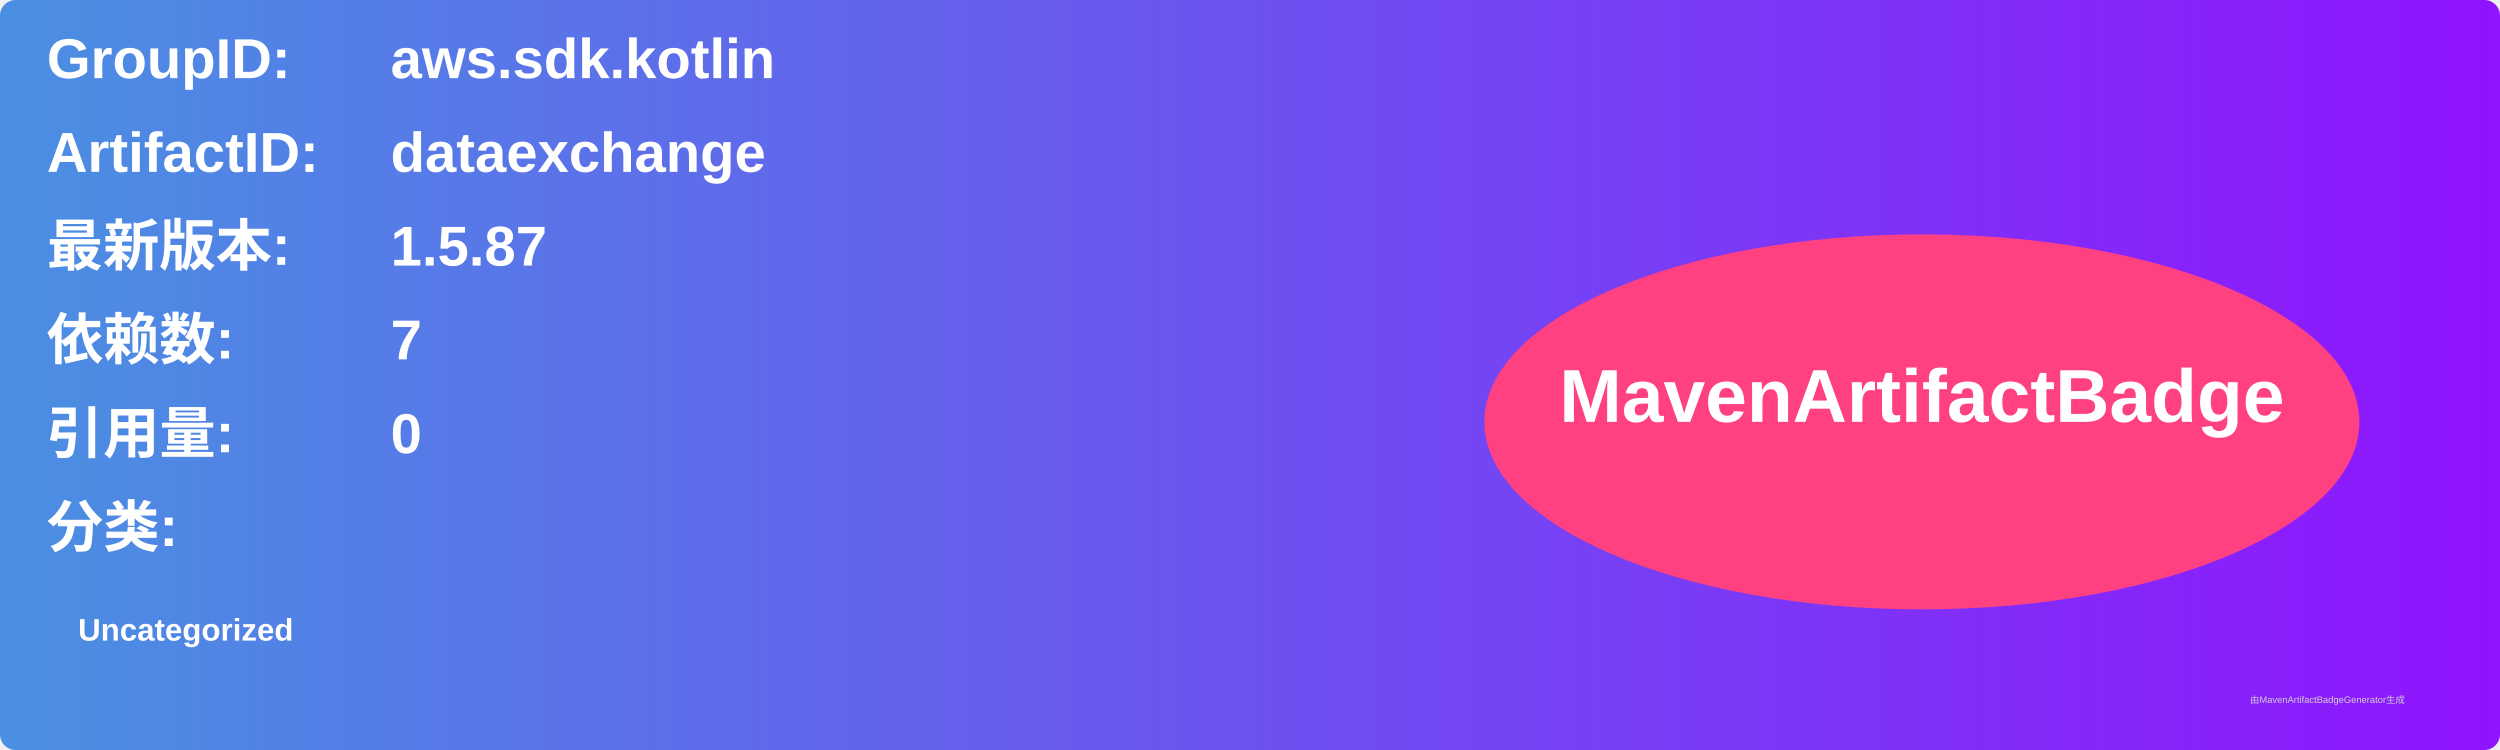
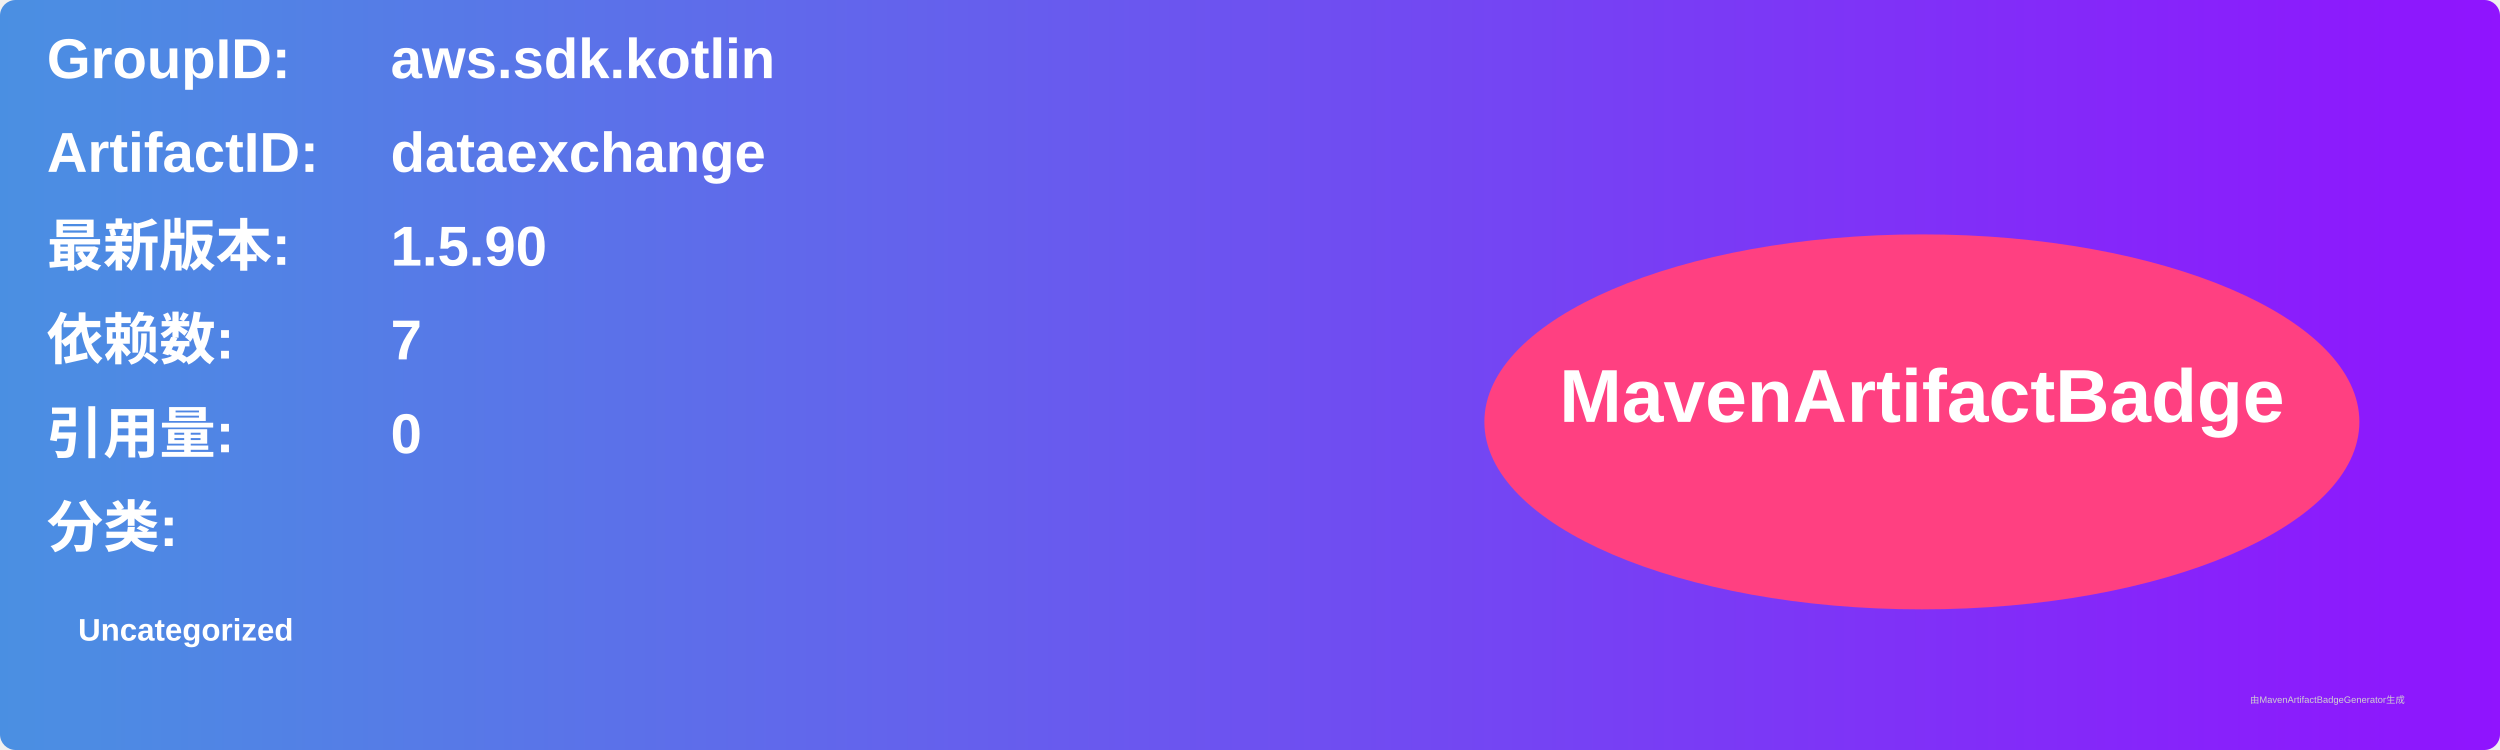
<svg xmlns="http://www.w3.org/2000/svg" width="800" height="240" viewBox="0 0 800 240">
  <linearGradient id="grad" x1="0%" y1="0%" x2="100%" y2="0%">
    <stop offset="0%" stop-color="#4a90e2" />
    <stop offset="100%" stop-color="#9013fe" />
  </linearGradient>
  <rect width="100%" height="100%" rx="5" ry="5" fill="url(#grad)" />
  <g transform="translate(15, 15)">
    <text x="0" y="10" font-family="Arial" font-size="18" fill="white" font-weight="bold" width="260">GroupID:</text>
    <text x="110" y="10" font-family="Arial" font-size="18" fill="white" font-weight="bold" width="460">aws.sdk.kotlin</text>
    <text x="0" y="40" font-family="Arial" font-size="18" fill="white" font-weight="bold" width="260">ArtifactID:</text>
    <text x="110" y="40" font-family="Arial" font-size="18" fill="white" font-weight="bold" width="460">dataexchange</text>
    <text x="0" y="70" font-family="Arial" font-size="18" fill="white" font-weight="bold">最新版本:</text>
    <text x="110" y="70" font-family="Arial" font-size="18" fill="white" font-weight="bold">
-       <tspan font-weight="bold">1.5.87</tspan>
+       <tspan font-weight="bold">1.5.90</tspan>
    </text>
    <text x="0" y="100" font-family="Arial" font-size="18" fill="white" font-weight="bold">依赖数: </text>
    <text x="110" y="100" font-family="Arial" font-size="18" fill="white">
      <tspan font-weight="bold">7</tspan>
    </text>
    <text x="0" y="130" font-family="Arial" font-size="18" fill="white" font-weight="bold">引用量: </text>
    <text x="110" y="130" font-family="Arial" font-size="18" fill="white">
      <tspan font-weight="bold">0</tspan>
    </text>
    <text x="0" y="160" font-family="Arial" font-size="18" fill="white" font-weight="bold">分类:</text>
    <text x="10" y="190" font-family="Arial" font-size="10" fill="white">
      <tspan font-weight="bold">Uncategorized</tspan>
    </text>
    <ellipse cx="600" cy="120" rx="140" ry="60" fill="#ff4081" />
    <text x="600" y="120" text-anchor="middle" font-family="Arial" font-size="24" fill="white" font-weight="bold">MavenArtifactBadge</text>
  </g>
  <text x="720" y="225" font-family="Arial" font-size="3" fill="#d0d0d0">由MavenArtifactBadgeGenerator生成</text>
</svg>
